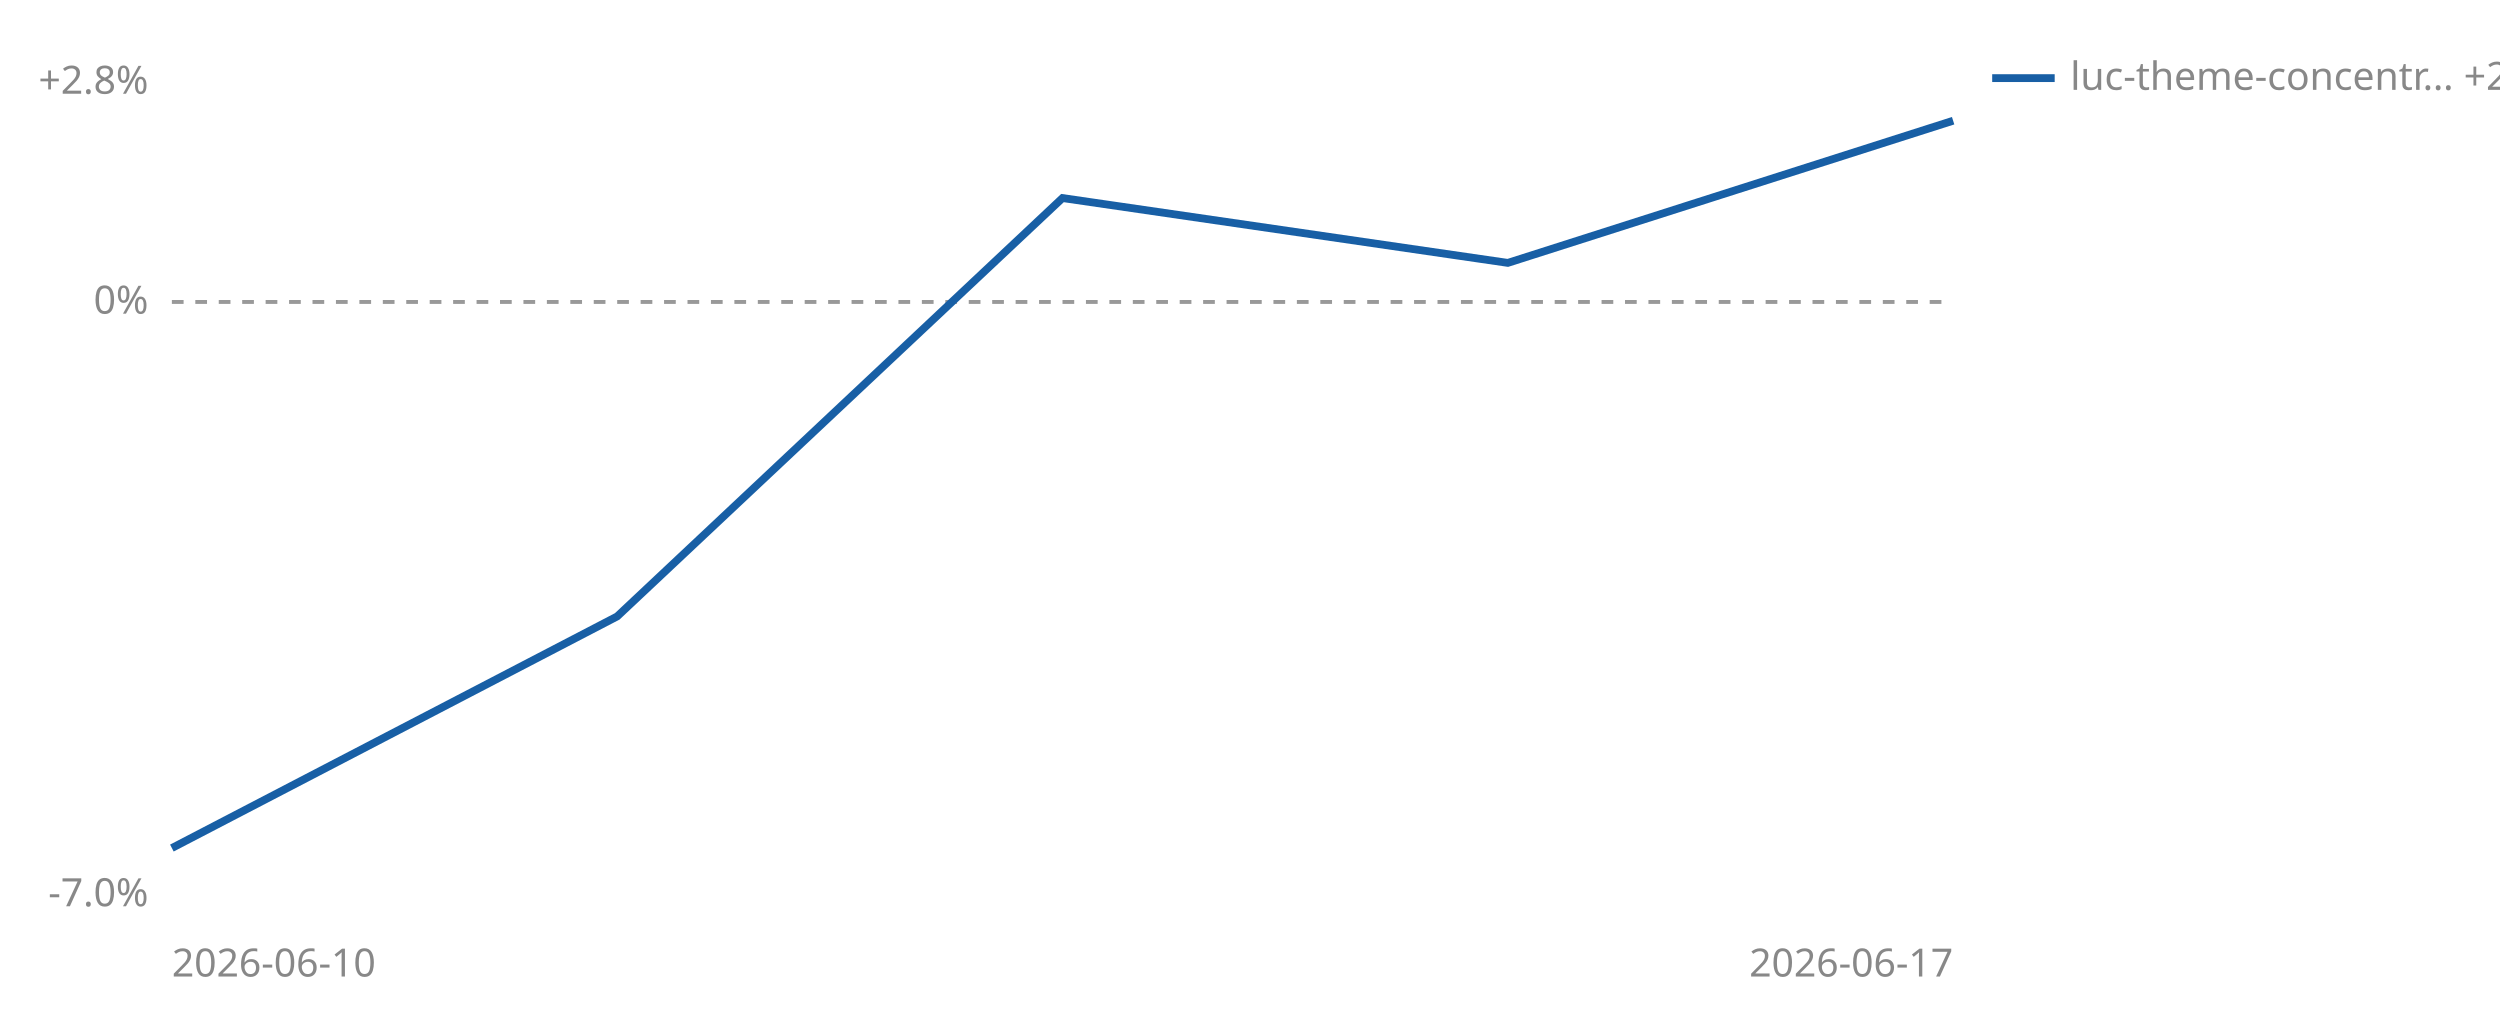
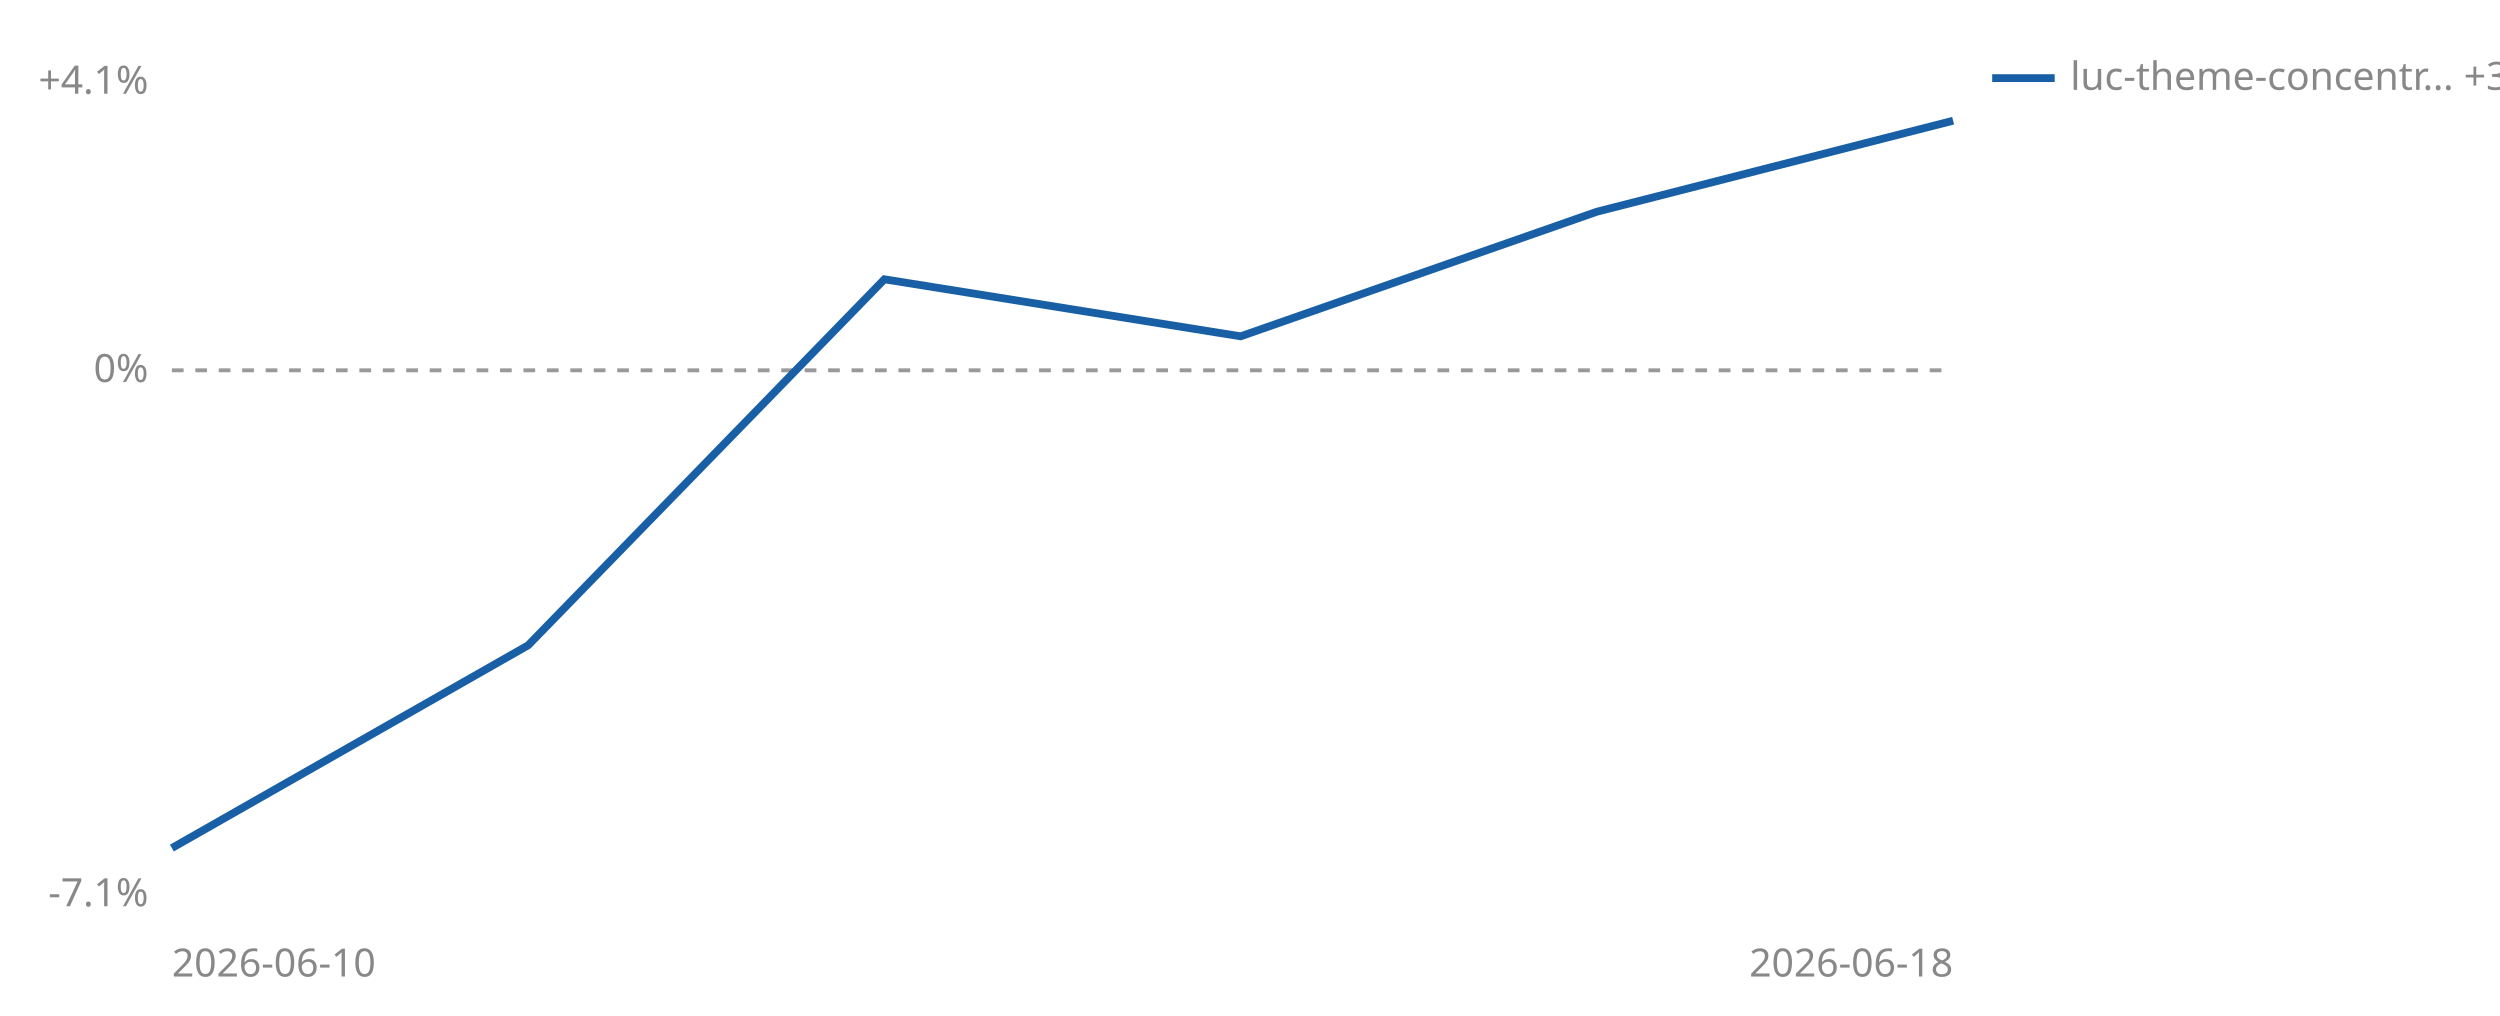
<svg xmlns="http://www.w3.org/2000/svg" viewBox="0 0 640 260" width="640" height="260" role="img" aria-label="Cumulative percent return since joining, per strategy">
-   <line id="zero" x1="44" y1="77.3" x2="500" y2="77.3" stroke="#999999" stroke-width="1" stroke-dasharray="3 3" />
-   <text x="38" y="80.3" font-size="10" fill="#888888" text-anchor="end" font-family="sans-serif">0%</text>
-   <text x="38" y="24.0" font-size="10" fill="#888888" text-anchor="end" font-family="sans-serif">+2.8%</text>
-   <text x="38" y="232.0" font-size="10" fill="#888888" text-anchor="end" font-family="sans-serif">-7.0%</text>
+   <line id="zero" x1="44" y1="94.8" x2="500" y2="94.8" stroke="#999999" stroke-width="1" stroke-dasharray="3 3" />
+   <text x="38" y="97.8" font-size="10" fill="#888888" text-anchor="end" font-family="sans-serif">0%</text>
+   <text x="38" y="24.0" font-size="10" fill="#888888" text-anchor="end" font-family="sans-serif">+4.1%</text>
+   <text x="38" y="232.0" font-size="10" fill="#888888" text-anchor="end" font-family="sans-serif">-7.1%</text>
  <text x="44" y="250" font-size="10" fill="#888888" font-family="sans-serif">2026-06-10</text>
-   <text x="500" y="250" font-size="10" fill="#888888" text-anchor="end" font-family="sans-serif">2026-06-17</text>
-   <polyline points="44.0,217.1 158.0,157.8 272.0,50.7 386.0,67.3 500.0,30.9" fill="none" stroke="#185FA5" stroke-width="2" />
+   <text x="500" y="250" font-size="10" fill="#888888" text-anchor="end" font-family="sans-serif">2026-06-18</text>
+   <polyline points="44.0,217.1 135.2,165.2 226.4,71.5 317.6,86.1 408.8,54.2 500.0,30.9" fill="none" stroke="#185FA5" stroke-width="2" />
  <line x1="510" y1="20" x2="526" y2="20" stroke="#185FA5" stroke-width="2" />
-   <text x="530" y="23" font-size="10" fill="#888888" font-family="sans-serif">luc-theme-concentr… +2.1%</text>
+   <text x="530" y="23" font-size="10" fill="#888888" font-family="sans-serif">luc-theme-concentr… +3.3%</text>
</svg>
